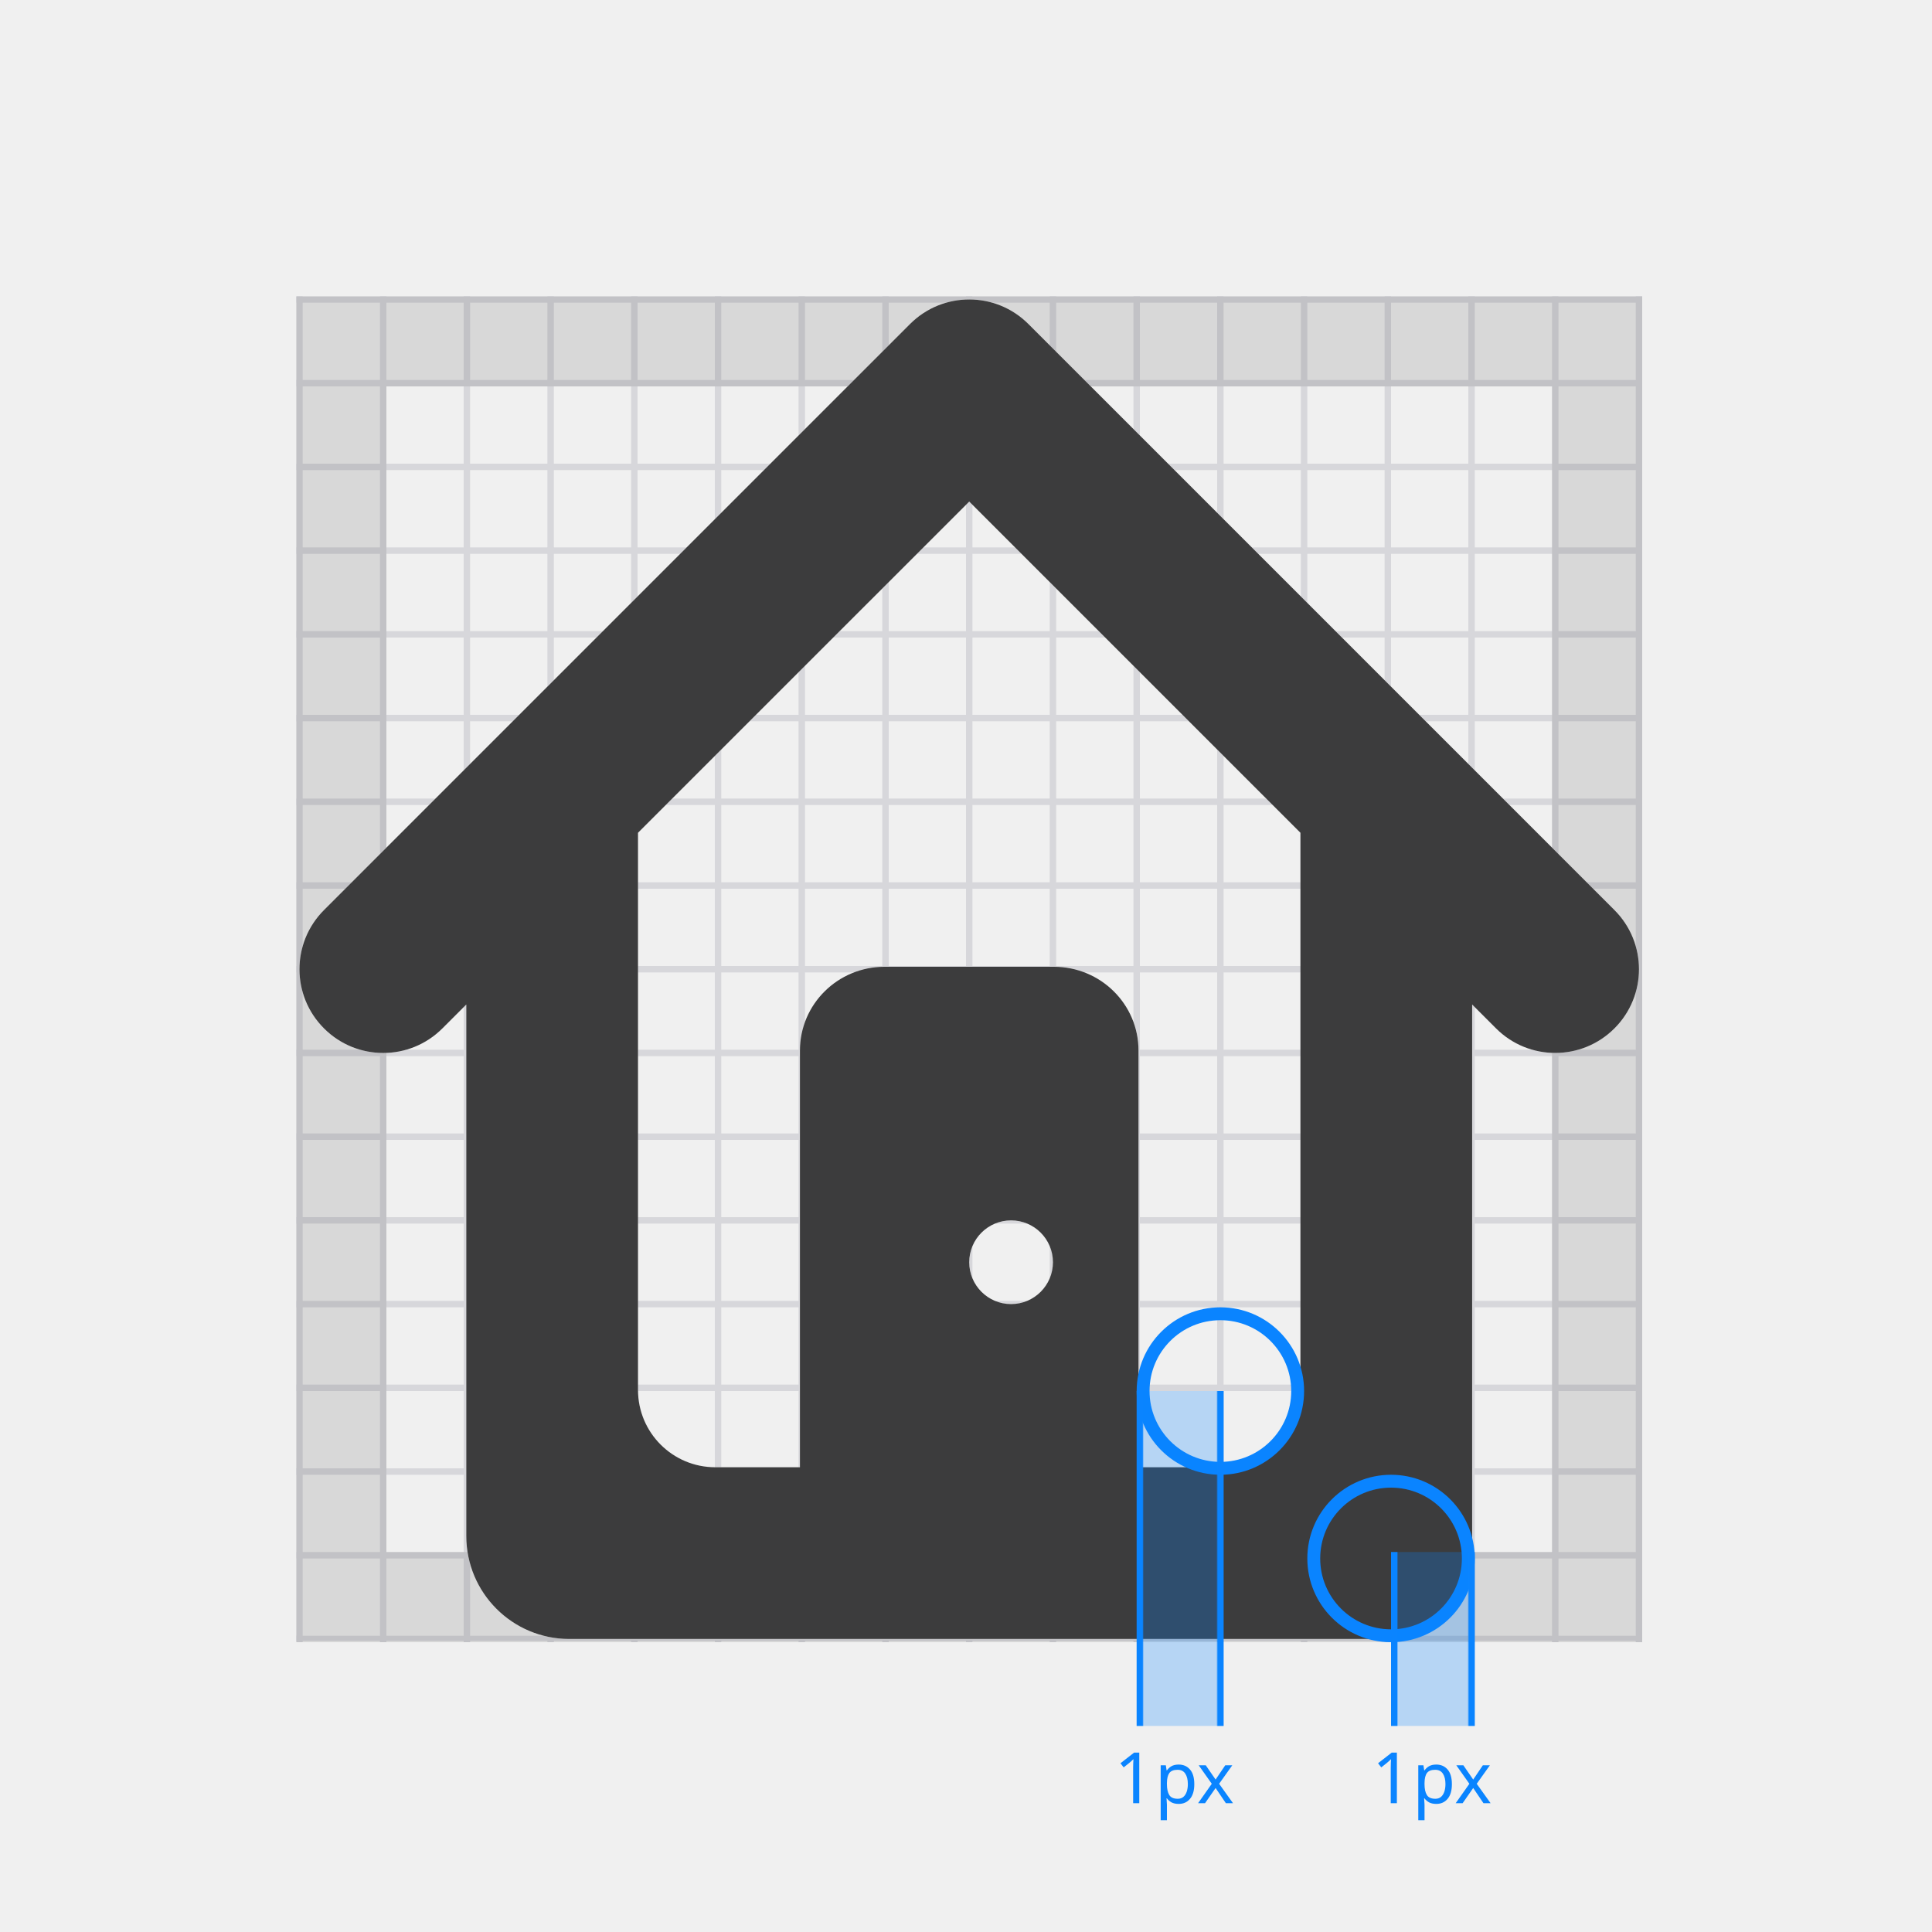
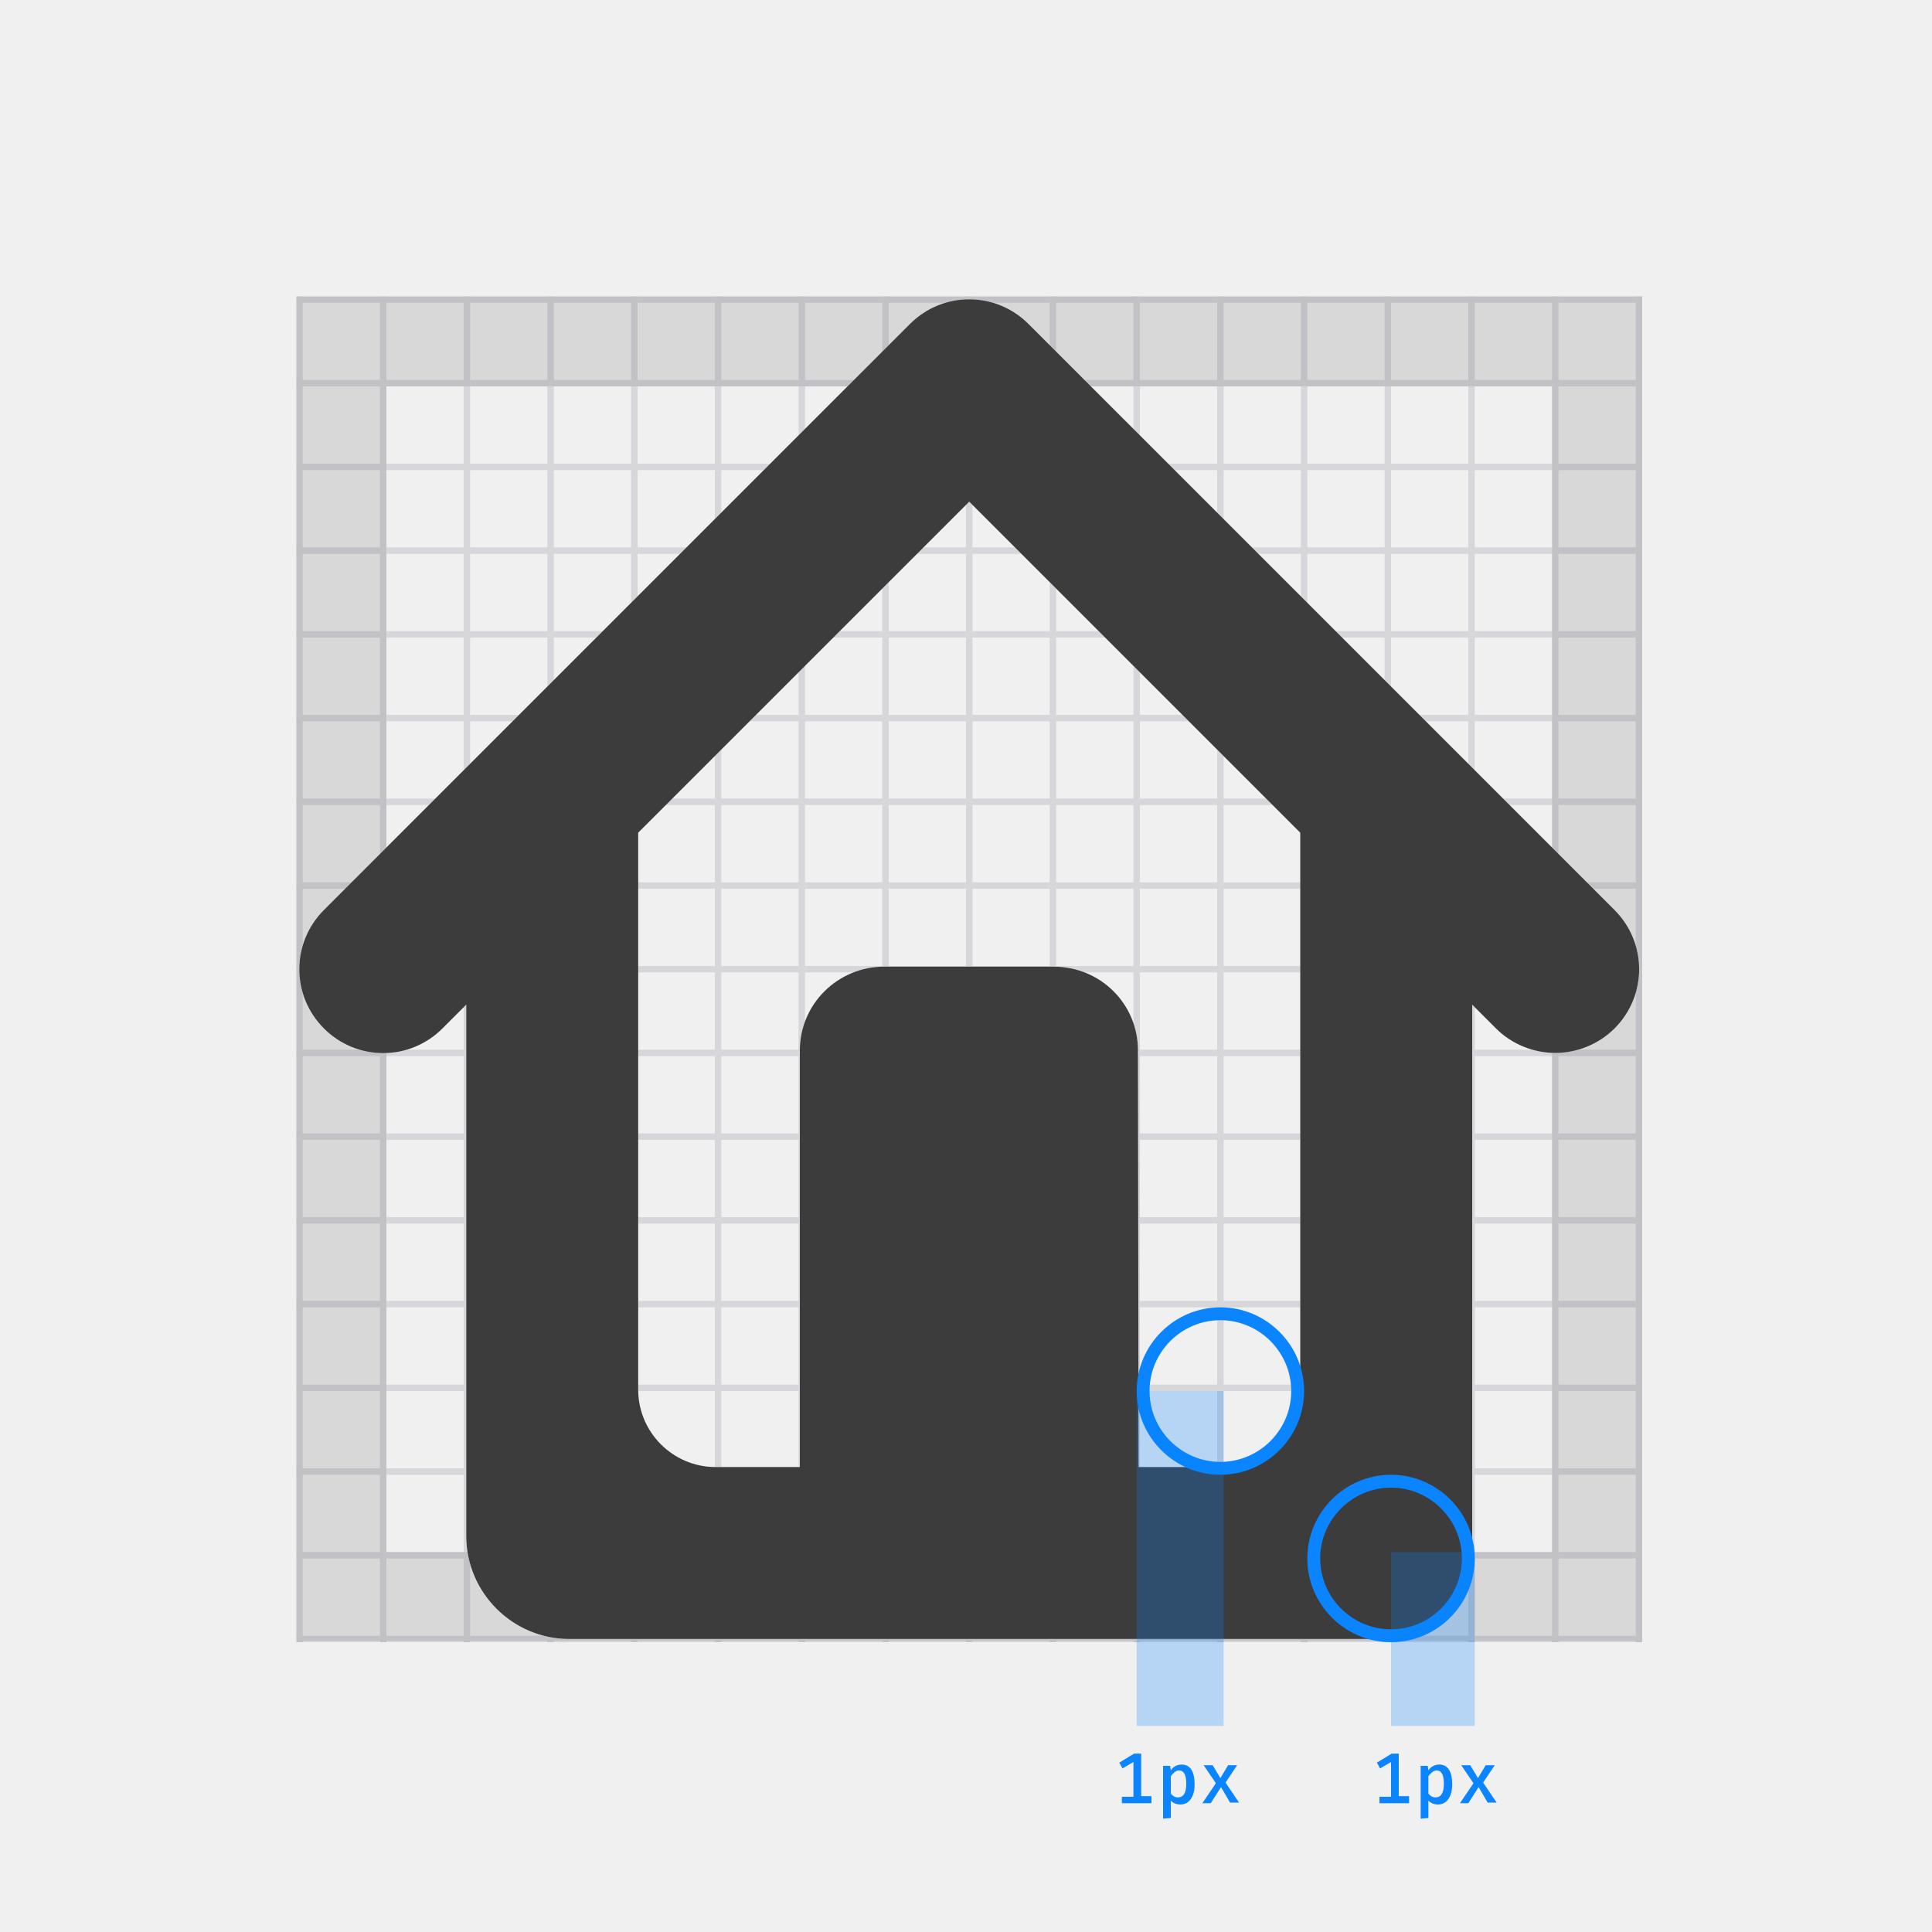
- <svg xmlns="http://www.w3.org/2000/svg" xmlns:xlink="http://www.w3.org/1999/xlink" width="300" height="300" viewBox="0 0 300 300">
-   <defs>
-     <polygon id="border-dont2-a" points="0 0 209 0 209 209 0 209" />
-     <polygon id="border-dont2-c" points="0 0 209 0 209 208.791 0 208.791" />
-     <polygon id="border-dont2-e" points="0 0 209 0 209 209 0 209" />
-     <path id="border-dont2-g" d="M176.786,227.833 L189.929,227.833 C196.556,227.833 201.929,222.461 201.929,215.833 L201.929,129.313 L150.5,77.884 L99.071,129.313 L99.071,215.833 C99.071,222.461 104.444,227.833 111.071,227.833 L124.214,227.833 L124.214,163.119 C124.214,155.943 130.089,150.119 137.357,150.119 L163.643,150.119 C170.911,150.119 176.786,155.943 176.786,163.119 L176.786,227.833 Z M72.405,155.98 L68.694,159.691 C63.611,164.774 55.395,164.774 50.312,159.691 C45.229,154.608 45.229,146.392 50.312,141.309 L141.309,50.312 C146.392,45.229 154.608,45.229 159.691,50.312 L250.688,141.309 C255.771,146.392 255.771,154.608 250.688,159.691 C248.153,162.226 244.825,163.5 241.497,163.5 C238.169,163.5 234.841,162.226 232.306,159.691 L228.595,155.98 L228.595,242.5 C228.595,249.127 223.223,254.5 216.595,254.5 L88.405,254.5 C79.568,254.5 72.405,247.337 72.405,238.5 L72.405,155.98 Z M157,202.498 C153.412,202.498 150.5,199.586 150.5,195.999 C150.5,192.411 153.412,189.499 157,189.499 C160.588,189.499 163.5,192.411 163.5,195.999 C163.5,199.586 160.588,202.498 157,202.498" />
-     <rect id="border-dont2-h" width="13.5" height="52" x="176.5" y="216" />
-     <filter id="border-dont2-i" width="107.4%" height="101.9%" x="-3.7%" y="-1%" filterUnits="objectBoundingBox">
-       <feOffset dx="1" in="SourceAlpha" result="shadowOffsetInner1" />
-       <feComposite in="shadowOffsetInner1" in2="SourceAlpha" k2="-1" k3="1" operator="arithmetic" result="shadowInnerInner1" />
-       <feColorMatrix in="shadowInnerInner1" result="shadowMatrixInner1" values="0 0 0 0 0.039   0 0 0 0 0.518   0 0 0 0 1  0 0 0 1 0" />
-       <feOffset dx="-1" in="SourceAlpha" result="shadowOffsetInner2" />
-       <feComposite in="shadowOffsetInner2" in2="SourceAlpha" k2="-1" k3="1" operator="arithmetic" result="shadowInnerInner2" />
-       <feColorMatrix in="shadowInnerInner2" result="shadowMatrixInner2" values="0 0 0 0 0.039   0 0 0 0 0.518   0 0 0 0 1  0 0 0 1 0" />
-       <feMerge>
-         <feMergeNode in="shadowMatrixInner1" />
-         <feMergeNode in="shadowMatrixInner2" />
-       </feMerge>
-     </filter>
-     <rect id="border-dont2-j" width="13" height="27" x="216" y="241" />
-     <filter id="border-dont2-k" width="107.7%" height="103.7%" x="-3.8%" y="-1.9%" filterUnits="objectBoundingBox">
-       <feOffset dx="1" in="SourceAlpha" result="shadowOffsetInner1" />
-       <feComposite in="shadowOffsetInner1" in2="SourceAlpha" k2="-1" k3="1" operator="arithmetic" result="shadowInnerInner1" />
-       <feColorMatrix in="shadowInnerInner1" result="shadowMatrixInner1" values="0 0 0 0 0.039   0 0 0 0 0.518   0 0 0 0 1  0 0 0 1 0" />
-       <feOffset dx="-1" in="SourceAlpha" result="shadowOffsetInner2" />
-       <feComposite in="shadowOffsetInner2" in2="SourceAlpha" k2="-1" k3="1" operator="arithmetic" result="shadowInnerInner2" />
-       <feColorMatrix in="shadowInnerInner2" result="shadowMatrixInner2" values="0 0 0 0 0.039   0 0 0 0 0.518   0 0 0 0 1  0 0 0 1 0" />
-       <feMerge>
-         <feMergeNode in="shadowMatrixInner1" />
-         <feMergeNode in="shadowMatrixInner2" />
-       </feMerge>
-     </filter>
-   </defs>
-   <g fill="none" fill-rule="evenodd">
+ <svg xmlns="http://www.w3.org/2000/svg" version="1.1" id="Layer_1" x="0px" y="0px" viewBox="0 0 300 300" style="enable-background:new 0 0 300 300;" xml:space="preserve">
+   <style type="text/css">
+ 	.st0{filter:url(#Adobe_OpacityMaskFilter);}
+ 	.st1{fill:#FFFFFF;}
+ 	.st2{mask:url(#b);}
+ 	.st3{filter:url(#Adobe_OpacityMaskFilter_1_);}
+ 	.st4{mask:url(#d);fill:#D7D7DB;}
+ 	.st5{filter:url(#Adobe_OpacityMaskFilter_2_);}
+ 	.st6{mask:url(#f);fill:#D7D7DB;}
+ 	.st7{opacity:0.1;fill:none;stroke:#000000;stroke-width:14;enable-background:new    ;}
+ 	.st8{fill:#0C0C0D;fill-opacity:0.8;}
+ 	.st9{fill:none;stroke:#0A84FF;stroke-width:2;}
+ 	.st10{fill:#0A84FF;fill-opacity:0.25;}
+ 	.st11{enable-background:new    ;}
+ 	.st12{fill:#0A84FF;}
+ </style>
+   <g>
    <g transform="translate(46 46)">
-       <mask id="border-dont2-b" fill="#fff">
-         <use xlink:href="#border-dont2-a" />
+       <defs>
+         <filter id="Adobe_OpacityMaskFilter" filterUnits="userSpaceOnUse" x="0" y="0" width="209" height="209">
+           <feColorMatrix type="matrix" values="1 0 0 0 0  0 1 0 0 0  0 0 1 0 0  0 0 0 1 0" />
+         </filter>
+       </defs>
+       <mask maskUnits="userSpaceOnUse" x="0" y="0" width="209" height="209" id="b">
+         <g class="st0">
+           <path id="a" class="st1" d="M0,0h209v209H0V0z" />
+         </g>
      </mask>
-       <g mask="url(#border-dont2-b)">
-         <mask id="border-dont2-d" fill="#fff">
-           <use xlink:href="#border-dont2-c" />
+       <g class="st2">
+         <defs>
+           <filter id="Adobe_OpacityMaskFilter_1_" filterUnits="userSpaceOnUse" x="0" y="0" width="209" height="209">
+             <feColorMatrix type="matrix" values="1 0 0 0 0  0 1 0 0 0  0 0 1 0 0  0 0 0 1 0" />
+           </filter>
+         </defs>
+         <mask maskUnits="userSpaceOnUse" x="0" y="0" width="209" height="209" id="d">
+           <g class="st3">
+             <path id="c" class="st1" d="M0,0h209v208.8H0V0z" />
+           </g>
        </mask>
-         <rect width="209" height="1" fill="#D7D7DB" mask="url(#border-dont2-d)" />
-         <rect width="209" height="1" y="13" fill="#D7D7DB" mask="url(#border-dont2-d)" />
-         <rect width="209" height="1" y="26" fill="#D7D7DB" mask="url(#border-dont2-d)" />
-         <rect width="209" height="1" y="39" fill="#D7D7DB" mask="url(#border-dont2-d)" />
-         <rect width="209" height="1" y="52" fill="#D7D7DB" mask="url(#border-dont2-d)" />
-         <rect width="209" height="1" y="65" fill="#D7D7DB" mask="url(#border-dont2-d)" />
-         <rect width="209" height="1" y="78" fill="#D7D7DB" mask="url(#border-dont2-d)" />
-         <rect width="209" height="1" y="91" fill="#D7D7DB" mask="url(#border-dont2-d)" />
-         <rect width="209" height="1" y="104" fill="#D7D7DB" mask="url(#border-dont2-d)" />
-         <rect width="209" height="1" y="117" fill="#D7D7DB" mask="url(#border-dont2-d)" />
-         <rect width="209" height="1" y="130" fill="#D7D7DB" mask="url(#border-dont2-d)" />
-         <rect width="209" height="1" y="143" fill="#D7D7DB" mask="url(#border-dont2-d)" />
-         <rect width="209" height="1" y="156" fill="#D7D7DB" mask="url(#border-dont2-d)" />
-         <rect width="209" height="1" y="169" fill="#D7D7DB" mask="url(#border-dont2-d)" />
-         <rect width="209" height="1" y="182" fill="#D7D7DB" mask="url(#border-dont2-d)" />
-         <rect width="209" height="1" y="195" fill="#D7D7DB" mask="url(#border-dont2-d)" />
-         <rect width="209" height="1" y="208" fill="#D7D7DB" mask="url(#border-dont2-d)" />
+         <path class="st4" d="M0,0h209v1H0V0z M0,13h209v1H0V13z M0,26h209v1H0V26z M0,39h209v1H0V39z M0,52h209v1H0V52z M0,65h209v1H0V65     z M0,78h209v1H0V78z M0,91h209v1H0V91z M0,104h209v1H0V104z M0,117h209v1H0V117z M0,130h209v1H0V130z M0,143h209v1H0V143z M0,156     h209v1H0V156z M0,169h209v1H0V169z M0,182h209v1H0V182z M0,195h209v1H0V195z M0,208h209v1H0V208z" />
      </g>
-       <g>
-         <mask id="border-dont2-f" fill="#fff">
-           <use xlink:href="#border-dont2-e" />
-         </mask>
-         <rect width="1" height="209" fill="#D7D7DB" mask="url(#border-dont2-f)" />
-         <rect width="1" height="209" x="13" fill="#D7D7DB" mask="url(#border-dont2-f)" />
-         <rect width="1" height="209" x="26" fill="#D7D7DB" mask="url(#border-dont2-f)" />
-         <rect width="1" height="209" x="39" fill="#D7D7DB" mask="url(#border-dont2-f)" />
-         <rect width="1" height="209" x="52" fill="#D7D7DB" mask="url(#border-dont2-f)" />
-         <rect width="1" height="209" x="65" fill="#D7D7DB" mask="url(#border-dont2-f)" />
-         <rect width="1" height="209" x="78" fill="#D7D7DB" mask="url(#border-dont2-f)" />
-         <rect width="1" height="209" x="91" fill="#D7D7DB" mask="url(#border-dont2-f)" />
-         <rect width="1" height="209" x="104" fill="#D7D7DB" mask="url(#border-dont2-f)" />
-         <rect width="1" height="209" x="117" fill="#D7D7DB" mask="url(#border-dont2-f)" />
-         <rect width="1" height="209" x="130" fill="#D7D7DB" mask="url(#border-dont2-f)" />
-         <rect width="1" height="209" x="143" fill="#D7D7DB" mask="url(#border-dont2-f)" />
-         <rect width="1" height="209" x="156" fill="#D7D7DB" mask="url(#border-dont2-f)" />
-         <rect width="1" height="209" x="169" fill="#D7D7DB" mask="url(#border-dont2-f)" />
-         <rect width="1" height="209" x="182" fill="#D7D7DB" mask="url(#border-dont2-f)" />
-         <rect width="1" height="209" x="195" fill="#D7D7DB" mask="url(#border-dont2-f)" />
-         <rect width="1" height="209" x="208" fill="#D7D7DB" mask="url(#border-dont2-f)" />
-       </g>
-       <rect width="195" height="195" x="7" y="7" stroke="#000" stroke-width="14" opacity=".1" />
+       <defs>
+         <filter id="Adobe_OpacityMaskFilter_2_" filterUnits="userSpaceOnUse" x="0" y="0" width="209" height="209">
+           <feColorMatrix type="matrix" values="1 0 0 0 0  0 1 0 0 0  0 0 1 0 0  0 0 0 1 0" />
+         </filter>
+       </defs>
+       <mask maskUnits="userSpaceOnUse" x="0" y="0" width="209" height="209" id="f">
+         <g class="st5">
+           <path id="e" class="st1" d="M0,0h209v209H0V0z" />
+         </g>
+       </mask>
+       <path class="st6" d="M0,0h1v209H0V0z M13,0h1v209h-1V0z M26,0h1v209h-1V0z M39,0h1v209h-1V0z M52,0h1v209h-1V0z M65,0h1v209h-1V0z     M78,0h1v209h-1V0z M91,0h1v209h-1V0z M104,0h1v209h-1V0z M117,0h1v209h-1V0z M130,0h1v209h-1V0z M143,0h1v209h-1V0z M156,0h1v209    h-1V0z M169,0h1v209h-1V0z M182,0h1v209h-1V0z M195,0h1v209h-1V0z M208,0h1v209h-1V0z" />
+       <path class="st7" d="M7,7h195v195H7V7z" />
    </g>
-     <use fill="#FFF" xlink:href="#border-dont2-g" />
-     <use fill="#0C0C0D" fill-opacity=".8" xlink:href="#border-dont2-g" />
-     <rect width="24" height="24" x="177.5" y="204" stroke="#0A84FF" stroke-width="2" rx="12" />
-     <rect width="24" height="24" x="204" y="230" stroke="#0A84FF" stroke-width="2" rx="12" />
-     <use fill="#0A84FF" fill-opacity=".25" xlink:href="#border-dont2-h" />
-     <use fill="#000" filter="url(#border-dont2-i)" xlink:href="#border-dont2-h" />
-     <use fill="#0A84FF" fill-opacity=".25" xlink:href="#border-dont2-j" />
-     <use fill="#000" filter="url(#border-dont2-k)" xlink:href="#border-dont2-j" />
-     <text fill="#0A84FF" font-family="FiraMono-Medium, Fira Mono" font-size="11" font-weight="400">
-       <tspan x="173" y="280">1px</tspan>
-     </text>
-     <text fill="#0A84FF" font-family="FiraMono-Medium, Fira Mono" font-size="11" font-weight="400">
-       <tspan x="213" y="280">1px</tspan>
-     </text>
+     <g>
+       <path id="g" class="st1" d="M176.8,227.8h13.1c6.6,0,12-5.4,12-12v-86.5l-51.4-51.4l-51.4,51.4v86.5c0,6.6,5.4,12,12,12h13.1    v-64.7c0-7.2,5.9-13,13.1-13h26.3c7.3,0,13.1,5.8,13.1,13L176.8,227.8L176.8,227.8z M72.4,156l-3.7,3.7c-5.1,5.1-13.3,5.1-18.4,0    s-5.1-13.3,0-18.4l91-91c5.1-5.1,13.3-5.1,18.4,0l91,91c5.1,5.1,5.1,13.3,0,18.4c-2.5,2.5-5.9,3.8-9.2,3.8s-6.7-1.3-9.2-3.8    l-3.7-3.7v86.5c0,6.6-5.4,12-12,12H88.4c-8.8,0-16-7.2-16-16V156z M157,202.5c-3.6,0-6.5-2.9-6.5-6.5s2.9-6.5,6.5-6.5    s6.5,2.9,6.5,6.5S160.6,202.5,157,202.5" />
+     </g>
+     <g>
+       <path id="g_1_" class="st8" d="M176.8,227.8h13.1c6.6,0,12-5.4,12-12v-86.5l-51.4-51.4l-51.4,51.4v86.5c0,6.6,5.4,12,12,12h13.1    v-64.7c0-7.2,5.9-13,13.1-13h26.3c7.3,0,13.1,5.8,13.1,13L176.8,227.8L176.8,227.8z M72.4,156l-3.7,3.7c-5.1,5.1-13.3,5.1-18.4,0    s-5.1-13.3,0-18.4l91-91c5.1-5.1,13.3-5.1,18.4,0l91,91c5.1,5.1,5.1,13.3,0,18.4c-2.5,2.5-5.9,3.8-9.2,3.8s-6.7-1.3-9.2-3.8    l-3.7-3.7v86.5c0,6.6-5.4,12-12,12H88.4c-8.8,0-16-7.2-16-16V156z M157,202.5c-3.6,0-6.5-2.9-6.5-6.5s2.9-6.5,6.5-6.5    s6.5,2.9,6.5,6.5S160.6,202.5,157,202.5" />
+     </g>
+     <path class="st9" d="M189.5,204L189.5,204c6.6,0,12,5.4,12,12l0,0c0,6.6-5.4,12-12,12l0,0c-6.6,0-12-5.4-12-12l0,0   C177.5,209.4,182.9,204,189.5,204z" />
+     <path class="st9" d="M216,230L216,230c6.6,0,12,5.4,12,12l0,0c0,6.6-5.4,12-12,12l0,0c-6.6,0-12-5.4-12-12l0,0   C204,235.4,209.4,230,216,230z" />
+     <g>
+       <path id="h" class="st10" d="M176.5,216H190v52h-13.5V216z" />
+     </g>
+     <g>
+       <path id="j" class="st10" d="M216,241h13v27h-13V241z" />
+     </g>
+     <g class="st11">
+       <path class="st12" d="M178.8,279v1h-4.6v-1h1.8v-5.4l-1.7,1l-0.5-0.9l2.3-1.4h1.1v6.6H178.8z" />
+       <path class="st12" d="M185.5,277.1c0,1.8-0.8,3.1-2.2,3.1c-0.6,0-1.1-0.2-1.5-0.6v2.7l-1.2,0.1v-8.2h1.1l0.1,0.7    c0.4-0.6,1-0.9,1.7-0.9C184.9,274,185.5,275.2,185.5,277.1z M181.8,275.8v2.7c0.3,0.4,0.7,0.6,1.1,0.6c0.8,0,1.3-0.6,1.3-2.1    c0-1.5-0.4-2.1-1.2-2.1C182.5,275,182.1,275.4,181.8,275.8z" />
+       <path class="st12" d="M186.7,280l2.1-3.1l-1.9-2.8h1.4l1.2,2l1.2-2h1.4l-1.8,2.7l2.1,3.1h-1.4l-1.4-2.4L188,280H186.7z" />
+     </g>
+     <g class="st11">
+       <path class="st12" d="M218.8,279v1h-4.6v-1h1.8v-5.4l-1.7,1l-0.5-0.9l2.3-1.4h1.1v6.6H218.8z" />
+       <path class="st12" d="M225.5,277.1c0,1.8-0.8,3.1-2.2,3.1c-0.6,0-1.1-0.2-1.5-0.6v2.7l-1.2,0.1v-8.2h1.1l0.1,0.7    c0.4-0.6,1-0.9,1.7-0.9C224.9,274,225.5,275.2,225.5,277.1z M221.8,275.8v2.7c0.3,0.4,0.7,0.6,1.1,0.6c0.8,0,1.3-0.6,1.3-2.1    c0-1.5-0.4-2.1-1.2-2.1C222.5,275,222.1,275.4,221.8,275.8z" />
+       <path class="st12" d="M226.7,280l2.1-3.1l-1.9-2.8h1.4l1.2,2l1.2-2h1.4l-1.8,2.7l2.1,3.1h-1.4l-1.4-2.4L228,280H226.7z" />
+     </g>
  </g>
</svg>
